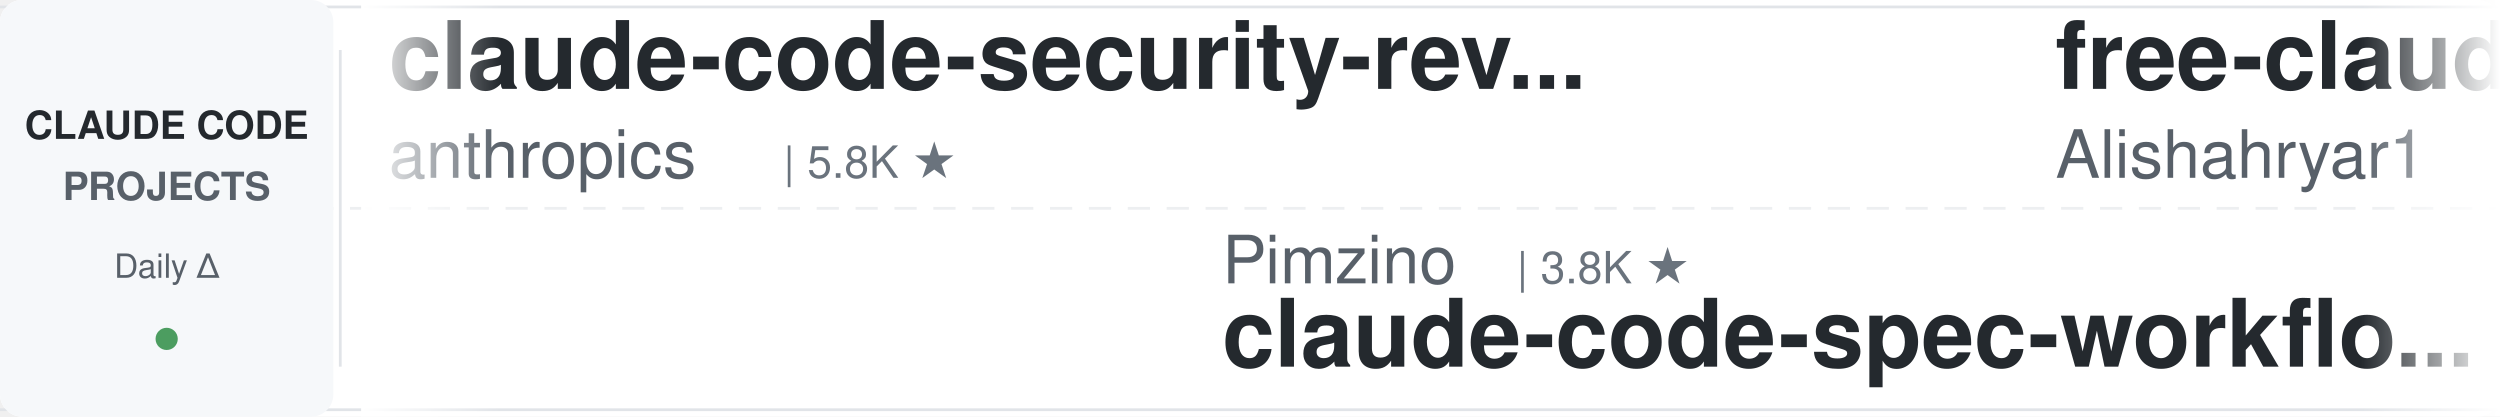
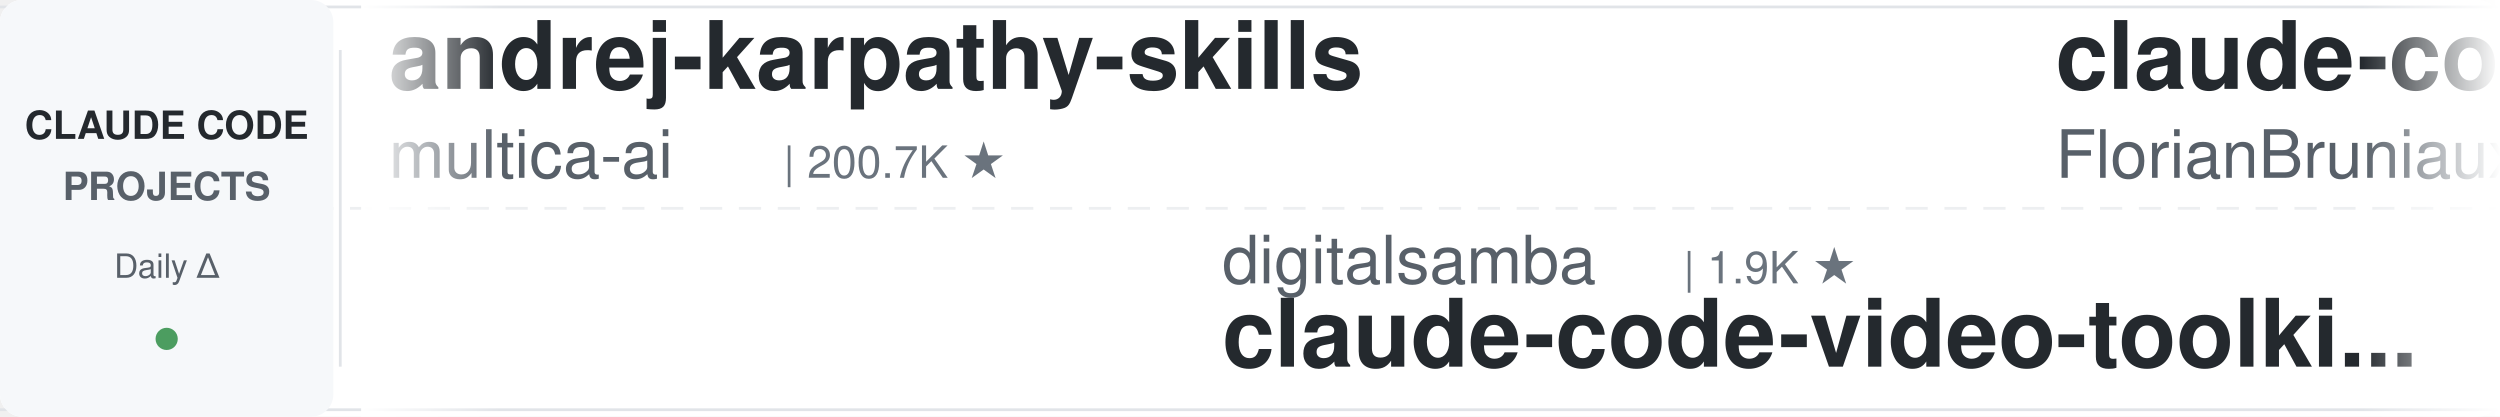
<svg xmlns="http://www.w3.org/2000/svg" width="900" height="150">
  <defs>
    <linearGradient id="leftFade" x1="0%" y1="0%" x2="100%" y2="0%">
      <stop offset="0%" style="stop-color:#ffffff;stop-opacity:1" />
      <stop offset="100%" style="stop-color:#ffffff;stop-opacity:0" />
    </linearGradient>
    <linearGradient id="rightFade" x1="0%" y1="0%" x2="100%" y2="0%">
      <stop offset="0%" style="stop-color:#ffffff;stop-opacity:0" />
      <stop offset="100%" style="stop-color:#ffffff;stop-opacity:1" />
    </linearGradient>
  </defs>
  <rect width="900" height="150" fill="#ffffff" rx="8" />
  <rect x="0" y="2" width="900" height="1" fill="#e1e4e8" />
  <rect x="0" y="147" width="900" height="1" fill="#e1e4e8" />
  <line x1="0" y1="75" x2="900" y2="75" stroke="#e1e4e8" stroke-width="1" stroke-dasharray="8 6" opacity="0.6" />
  <rect x="0" y="0" width="120" height="150" fill="#f6f8fa" rx="8" />
  <text x="60" y="50" font-family="-apple-system, BlinkMacSystemFont, 'Segoe UI', Helvetica, Arial, sans-serif" font-size="14" font-weight="600" fill="#24292e" text-anchor="middle">CLAUDE CODE</text>
  <text x="60" y="72" font-family="-apple-system, BlinkMacSystemFont, 'Segoe UI', Helvetica, Arial, sans-serif" font-size="14" font-weight="600" fill="#586069" text-anchor="middle">PROJECTS</text>
  <text x="60" y="100" font-family="-apple-system, BlinkMacSystemFont, 'Segoe UI', Helvetica, Arial, sans-serif" font-size="12" font-weight="500" fill="#586069" text-anchor="middle">Daily Δ</text>
  <circle cx="60" cy="122" r="4" fill="#22863a" opacity="0.8" />
  <rect x="122" y="18" width="1" height="114" fill="#e1e4e8" />
  <clipPath id="tickerClip">
    <rect x="130" y="0" width="770" height="150" />
  </clipPath>
  <g clip-path="url(#tickerClip)">
    <g id="tickerItems">
      <animateTransform attributeName="transform" attributeType="XML" type="translate" from="0 0" to="-3000 0" dur="54s" repeatCount="indefinite" />
      <g transform="translate(0, 0)">
-         <text x="140" y="32" font-family="-apple-system, BlinkMacSystemFont, 'Segoe UI', Helvetica, Arial, sans-serif" font-size="34" font-weight="600" fill="#24292e">claude-code-security-rev...</text>
-         <text x="140" y="64" font-family="-apple-system, BlinkMacSystemFont, 'Segoe UI', Helvetica, Arial, sans-serif" font-size="24" font-weight="400" fill="#586069">anthropics</text>
-         <text x="282" y="64" font-family="-apple-system, BlinkMacSystemFont, 'Segoe UI', Helvetica, Arial, sans-serif" font-size="16" font-weight="500" fill="#6a737d">| 5.8K ★</text>
+         <text x="140" y="32" font-family="-apple-system, BlinkMacSystemFont, 'Segoe UI', Helvetica, Arial, sans-serif" font-size="34" font-weight="600" fill="#24292e">andrej-karpathy-skills</text>
+         <text x="140" y="64" font-family="-apple-system, BlinkMacSystemFont, 'Segoe UI', Helvetica, Arial, sans-serif" font-size="24" font-weight="400" fill="#586069">multica-ai</text>
+         <text x="282" y="64" font-family="-apple-system, BlinkMacSystemFont, 'Segoe UI', Helvetica, Arial, sans-serif" font-size="16" font-weight="500" fill="#6a737d">| 200.7K ★</text>
      </g>
      <g transform="translate(300, 0)">
-         <text x="140" y="102" font-family="-apple-system, BlinkMacSystemFont, 'Segoe UI', Helvetica, Arial, sans-serif" font-size="24" font-weight="400" fill="#586069">Pimzino</text>
-         <text x="246" y="102" font-family="-apple-system, BlinkMacSystemFont, 'Segoe UI', Helvetica, Arial, sans-serif" font-size="16" font-weight="500" fill="#6a737d">| 3.8K ★</text>
-         <text x="140" y="132" font-family="-apple-system, BlinkMacSystemFont, 'Segoe UI', Helvetica, Arial, sans-serif" font-size="34" font-weight="600" fill="#24292e">claude-code-spec-workflo...</text>
+         <text x="140" y="102" font-family="-apple-system, BlinkMacSystemFont, 'Segoe UI', Helvetica, Arial, sans-serif" font-size="24" font-weight="400" fill="#586069">digitalsamba</text>
+         <text x="306" y="102" font-family="-apple-system, BlinkMacSystemFont, 'Segoe UI', Helvetica, Arial, sans-serif" font-size="16" font-weight="500" fill="#6a737d">| 1.9K ★</text>
+         <text x="140" y="132" font-family="-apple-system, BlinkMacSystemFont, 'Segoe UI', Helvetica, Arial, sans-serif" font-size="34" font-weight="600" fill="#24292e">claude-code-video-toolki...</text>
      </g>
      <g transform="translate(600, 0)">
-         <text x="140" y="32" font-family="-apple-system, BlinkMacSystemFont, 'Segoe UI', Helvetica, Arial, sans-serif" font-size="34" font-weight="600" fill="#24292e">free-claude-code</text>
-         <text x="140" y="64" font-family="-apple-system, BlinkMacSystemFont, 'Segoe UI', Helvetica, Arial, sans-serif" font-size="24" font-weight="400" fill="#586069">Alishahryar1</text>
-         <text x="306" y="64" font-family="-apple-system, BlinkMacSystemFont, 'Segoe UI', Helvetica, Arial, sans-serif" font-size="16" font-weight="500" fill="#6a737d">| 44.9K ★</text>
+         <text x="140" y="32" font-family="-apple-system, BlinkMacSystemFont, 'Segoe UI', Helvetica, Arial, sans-serif" font-size="34" font-weight="600" fill="#24292e">claude-code-ultimate-gui...</text>
+         <text x="140" y="64" font-family="-apple-system, BlinkMacSystemFont, 'Segoe UI', Helvetica, Arial, sans-serif" font-size="24" font-weight="400" fill="#586069">FlorianBruniaux</text>
+         <text x="342" y="64" font-family="-apple-system, BlinkMacSystemFont, 'Segoe UI', Helvetica, Arial, sans-serif" font-size="16" font-weight="500" fill="#6a737d">| 5.7K ★</text>
      </g>
      <g transform="translate(900, 0)">
-         <text x="140" y="102" font-family="-apple-system, BlinkMacSystemFont, 'Segoe UI', Helvetica, Arial, sans-serif" font-size="24" font-weight="400" fill="#586069">xu-xiang</text>
-         <text x="258" y="102" font-family="-apple-system, BlinkMacSystemFont, 'Segoe UI', Helvetica, Arial, sans-serif" font-size="16" font-weight="500" fill="#6a737d">| 1.8K ★</text>
-         <text x="140" y="132" font-family="-apple-system, BlinkMacSystemFont, 'Segoe UI', Helvetica, Arial, sans-serif" font-size="34" font-weight="600" fill="#24292e">everything-claude-code-z...</text>
+         <text x="140" y="102" font-family="-apple-system, BlinkMacSystemFont, 'Segoe UI', Helvetica, Arial, sans-serif" font-size="24" font-weight="400" fill="#586069">Chachamaru127</text>
+         <text x="318" y="102" font-family="-apple-system, BlinkMacSystemFont, 'Segoe UI', Helvetica, Arial, sans-serif" font-size="16" font-weight="500" fill="#6a737d">| 3.0K ★</text>
+         <text x="140" y="132" font-family="-apple-system, BlinkMacSystemFont, 'Segoe UI', Helvetica, Arial, sans-serif" font-size="34" font-weight="600" fill="#24292e">claude-code-harness</text>
      </g>
      <g transform="translate(1200, 0)">
-         <text x="140" y="32" font-family="-apple-system, BlinkMacSystemFont, 'Segoe UI', Helvetica, Arial, sans-serif" font-size="34" font-weight="600" fill="#24292e">Dive-into-Claude-Code</text>
-         <text x="140" y="64" font-family="-apple-system, BlinkMacSystemFont, 'Segoe UI', Helvetica, Arial, sans-serif" font-size="24" font-weight="400" fill="#586069">VILA-Lab</text>
-         <text x="258" y="64" font-family="-apple-system, BlinkMacSystemFont, 'Segoe UI', Helvetica, Arial, sans-serif" font-size="16" font-weight="500" fill="#6a737d">| 2.0K ★</text>
+         <text x="140" y="32" font-family="-apple-system, BlinkMacSystemFont, 'Segoe UI', Helvetica, Arial, sans-serif" font-size="34" font-weight="600" fill="#24292e">claude-code-my-workflow</text>
+         <text x="140" y="64" font-family="-apple-system, BlinkMacSystemFont, 'Segoe UI', Helvetica, Arial, sans-serif" font-size="24" font-weight="400" fill="#586069">pedrohcgs</text>
+         <text x="270" y="64" font-family="-apple-system, BlinkMacSystemFont, 'Segoe UI', Helvetica, Arial, sans-serif" font-size="16" font-weight="500" fill="#6a737d">| 1.5K ★</text>
      </g>
      <g transform="translate(1500, 0)">
-         <text x="140" y="102" font-family="-apple-system, BlinkMacSystemFont, 'Segoe UI', Helvetica, Arial, sans-serif" font-size="24" font-weight="400" fill="#586069">musistudio</text>
-         <text x="282" y="102" font-family="-apple-system, BlinkMacSystemFont, 'Segoe UI', Helvetica, Arial, sans-serif" font-size="16" font-weight="500" fill="#6a737d">| 36.5K ★</text>
-         <text x="140" y="132" font-family="-apple-system, BlinkMacSystemFont, 'Segoe UI', Helvetica, Arial, sans-serif" font-size="34" font-weight="600" fill="#24292e">claude-code-router</text>
+         <text x="140" y="102" font-family="-apple-system, BlinkMacSystemFont, 'Segoe UI', Helvetica, Arial, sans-serif" font-size="24" font-weight="400" fill="#586069">Alishahryar1</text>
+         <text x="306" y="102" font-family="-apple-system, BlinkMacSystemFont, 'Segoe UI', Helvetica, Arial, sans-serif" font-size="16" font-weight="500" fill="#6a737d">| 44.9K ★</text>
+         <text x="140" y="132" font-family="-apple-system, BlinkMacSystemFont, 'Segoe UI', Helvetica, Arial, sans-serif" font-size="34" font-weight="600" fill="#24292e">free-claude-code</text>
      </g>
      <g transform="translate(1800, 0)">
-         <text x="140" y="32" font-family="-apple-system, BlinkMacSystemFont, 'Segoe UI', Helvetica, Arial, sans-serif" font-size="34" font-weight="600" fill="#24292e">claude_codex_bridge</text>
-         <text x="140" y="64" font-family="-apple-system, BlinkMacSystemFont, 'Segoe UI', Helvetica, Arial, sans-serif" font-size="24" font-weight="400" fill="#586069">SeemSeam</text>
-         <text x="258" y="64" font-family="-apple-system, BlinkMacSystemFont, 'Segoe UI', Helvetica, Arial, sans-serif" font-size="16" font-weight="500" fill="#6a737d">| 3.4K ★</text>
+         <text x="140" y="32" font-family="-apple-system, BlinkMacSystemFont, 'Segoe UI', Helvetica, Arial, sans-serif" font-size="34" font-weight="600" fill="#24292e">claude-code-source-build</text>
+         <text x="140" y="64" font-family="-apple-system, BlinkMacSystemFont, 'Segoe UI', Helvetica, Arial, sans-serif" font-size="24" font-weight="400" fill="#586069">andrew-kramer-inno</text>
+         <text x="378" y="64" font-family="-apple-system, BlinkMacSystemFont, 'Segoe UI', Helvetica, Arial, sans-serif" font-size="16" font-weight="500" fill="#6a737d">| 593 ★</text>
      </g>
      <g transform="translate(2100, 0)">
-         <text x="140" y="102" font-family="-apple-system, BlinkMacSystemFont, 'Segoe UI', Helvetica, Arial, sans-serif" font-size="24" font-weight="400" fill="#586069">anthropics</text>
-         <text x="282" y="102" font-family="-apple-system, BlinkMacSystemFont, 'Segoe UI', Helvetica, Arial, sans-serif" font-size="16" font-weight="500" fill="#6a737d">| 167.0K ★</text>
-         <text x="140" y="132" font-family="-apple-system, BlinkMacSystemFont, 'Segoe UI', Helvetica, Arial, sans-serif" font-size="34" font-weight="600" fill="#24292e">skills</text>
+         <text x="140" y="102" font-family="-apple-system, BlinkMacSystemFont, 'Segoe UI', Helvetica, Arial, sans-serif" font-size="24" font-weight="400" fill="#586069">rohitg00</text>
+         <text x="258" y="102" font-family="-apple-system, BlinkMacSystemFont, 'Segoe UI', Helvetica, Arial, sans-serif" font-size="16" font-weight="500" fill="#6a737d">| 2.5K ★</text>
+         <text x="140" y="132" font-family="-apple-system, BlinkMacSystemFont, 'Segoe UI', Helvetica, Arial, sans-serif" font-size="34" font-weight="600" fill="#24292e">awesome-claude-code-tool...</text>
      </g>
      <g transform="translate(2400, 0)">
-         <text x="140" y="32" font-family="-apple-system, BlinkMacSystemFont, 'Segoe UI', Helvetica, Arial, sans-serif" font-size="34" font-weight="600" fill="#24292e">ClaudeCodeAgents</text>
-         <text x="140" y="64" font-family="-apple-system, BlinkMacSystemFont, 'Segoe UI', Helvetica, Arial, sans-serif" font-size="24" font-weight="400" fill="#586069">darcyegb</text>
-         <text x="258" y="64" font-family="-apple-system, BlinkMacSystemFont, 'Segoe UI', Helvetica, Arial, sans-serif" font-size="16" font-weight="500" fill="#6a737d">| 757 ★</text>
+         <text x="140" y="32" font-family="-apple-system, BlinkMacSystemFont, 'Segoe UI', Helvetica, Arial, sans-serif" font-size="34" font-weight="600" fill="#24292e">claude-code-hub</text>
+         <text x="140" y="64" font-family="-apple-system, BlinkMacSystemFont, 'Segoe UI', Helvetica, Arial, sans-serif" font-size="24" font-weight="400" fill="#586069">ding113</text>
+         <text x="246" y="64" font-family="-apple-system, BlinkMacSystemFont, 'Segoe UI', Helvetica, Arial, sans-serif" font-size="16" font-weight="500" fill="#6a737d">| 3.3K ★</text>
      </g>
      <g transform="translate(2700, 0)">
-         <text x="140" y="102" font-family="-apple-system, BlinkMacSystemFont, 'Segoe UI', Helvetica, Arial, sans-serif" font-size="24" font-weight="400" fill="#586069">oboard</text>
-         <text x="234" y="102" font-family="-apple-system, BlinkMacSystemFont, 'Segoe UI', Helvetica, Arial, sans-serif" font-size="16" font-weight="500" fill="#6a737d">| 3.3K ★</text>
-         <text x="140" y="132" font-family="-apple-system, BlinkMacSystemFont, 'Segoe UI', Helvetica, Arial, sans-serif" font-size="34" font-weight="600" fill="#24292e">claude-code-rev</text>
+         <text x="140" y="102" font-family="-apple-system, BlinkMacSystemFont, 'Segoe UI', Helvetica, Arial, sans-serif" font-size="24" font-weight="400" fill="#586069">anthropics</text>
+         <text x="282" y="102" font-family="-apple-system, BlinkMacSystemFont, 'Segoe UI', Helvetica, Arial, sans-serif" font-size="16" font-weight="500" fill="#6a737d">| 939 ★</text>
+         <text x="140" y="132" font-family="-apple-system, BlinkMacSystemFont, 'Segoe UI', Helvetica, Arial, sans-serif" font-size="34" font-weight="600" fill="#24292e">claude-code-base-action</text>
      </g>
      <g transform="translate(3000, 0)">
-         <text x="140" y="32" font-family="-apple-system, BlinkMacSystemFont, 'Segoe UI', Helvetica, Arial, sans-serif" font-size="34" font-weight="600" fill="#24292e">claude-code-security-rev...</text>
-         <text x="140" y="64" font-family="-apple-system, BlinkMacSystemFont, 'Segoe UI', Helvetica, Arial, sans-serif" font-size="24" font-weight="400" fill="#586069">anthropics</text>
-         <text x="282" y="64" font-family="-apple-system, BlinkMacSystemFont, 'Segoe UI', Helvetica, Arial, sans-serif" font-size="16" font-weight="500" fill="#6a737d">| 5.8K ★</text>
+         <text x="140" y="32" font-family="-apple-system, BlinkMacSystemFont, 'Segoe UI', Helvetica, Arial, sans-serif" font-size="34" font-weight="600" fill="#24292e">andrej-karpathy-skills</text>
+         <text x="140" y="64" font-family="-apple-system, BlinkMacSystemFont, 'Segoe UI', Helvetica, Arial, sans-serif" font-size="24" font-weight="400" fill="#586069">multica-ai</text>
+         <text x="282" y="64" font-family="-apple-system, BlinkMacSystemFont, 'Segoe UI', Helvetica, Arial, sans-serif" font-size="16" font-weight="500" fill="#6a737d">| 200.7K ★</text>
      </g>
      <g transform="translate(3300, 0)">
-         <text x="140" y="102" font-family="-apple-system, BlinkMacSystemFont, 'Segoe UI', Helvetica, Arial, sans-serif" font-size="24" font-weight="400" fill="#586069">Pimzino</text>
-         <text x="246" y="102" font-family="-apple-system, BlinkMacSystemFont, 'Segoe UI', Helvetica, Arial, sans-serif" font-size="16" font-weight="500" fill="#6a737d">| 3.8K ★</text>
-         <text x="140" y="132" font-family="-apple-system, BlinkMacSystemFont, 'Segoe UI', Helvetica, Arial, sans-serif" font-size="34" font-weight="600" fill="#24292e">claude-code-spec-workflo...</text>
+         <text x="140" y="102" font-family="-apple-system, BlinkMacSystemFont, 'Segoe UI', Helvetica, Arial, sans-serif" font-size="24" font-weight="400" fill="#586069">digitalsamba</text>
+         <text x="306" y="102" font-family="-apple-system, BlinkMacSystemFont, 'Segoe UI', Helvetica, Arial, sans-serif" font-size="16" font-weight="500" fill="#6a737d">| 1.9K ★</text>
+         <text x="140" y="132" font-family="-apple-system, BlinkMacSystemFont, 'Segoe UI', Helvetica, Arial, sans-serif" font-size="34" font-weight="600" fill="#24292e">claude-code-video-toolki...</text>
      </g>
      <g transform="translate(3600, 0)">
-         <text x="140" y="32" font-family="-apple-system, BlinkMacSystemFont, 'Segoe UI', Helvetica, Arial, sans-serif" font-size="34" font-weight="600" fill="#24292e">free-claude-code</text>
-         <text x="140" y="64" font-family="-apple-system, BlinkMacSystemFont, 'Segoe UI', Helvetica, Arial, sans-serif" font-size="24" font-weight="400" fill="#586069">Alishahryar1</text>
-         <text x="306" y="64" font-family="-apple-system, BlinkMacSystemFont, 'Segoe UI', Helvetica, Arial, sans-serif" font-size="16" font-weight="500" fill="#6a737d">| 44.9K ★</text>
+         <text x="140" y="32" font-family="-apple-system, BlinkMacSystemFont, 'Segoe UI', Helvetica, Arial, sans-serif" font-size="34" font-weight="600" fill="#24292e">claude-code-ultimate-gui...</text>
+         <text x="140" y="64" font-family="-apple-system, BlinkMacSystemFont, 'Segoe UI', Helvetica, Arial, sans-serif" font-size="24" font-weight="400" fill="#586069">FlorianBruniaux</text>
+         <text x="342" y="64" font-family="-apple-system, BlinkMacSystemFont, 'Segoe UI', Helvetica, Arial, sans-serif" font-size="16" font-weight="500" fill="#6a737d">| 5.7K ★</text>
      </g>
      <g transform="translate(3900, 0)">
-         <text x="140" y="102" font-family="-apple-system, BlinkMacSystemFont, 'Segoe UI', Helvetica, Arial, sans-serif" font-size="24" font-weight="400" fill="#586069">xu-xiang</text>
-         <text x="258" y="102" font-family="-apple-system, BlinkMacSystemFont, 'Segoe UI', Helvetica, Arial, sans-serif" font-size="16" font-weight="500" fill="#6a737d">| 1.8K ★</text>
-         <text x="140" y="132" font-family="-apple-system, BlinkMacSystemFont, 'Segoe UI', Helvetica, Arial, sans-serif" font-size="34" font-weight="600" fill="#24292e">everything-claude-code-z...</text>
+         <text x="140" y="102" font-family="-apple-system, BlinkMacSystemFont, 'Segoe UI', Helvetica, Arial, sans-serif" font-size="24" font-weight="400" fill="#586069">Chachamaru127</text>
+         <text x="318" y="102" font-family="-apple-system, BlinkMacSystemFont, 'Segoe UI', Helvetica, Arial, sans-serif" font-size="16" font-weight="500" fill="#6a737d">| 3.0K ★</text>
+         <text x="140" y="132" font-family="-apple-system, BlinkMacSystemFont, 'Segoe UI', Helvetica, Arial, sans-serif" font-size="34" font-weight="600" fill="#24292e">claude-code-harness</text>
      </g>
    </g>
  </g>
  <rect x="130" y="0" width="50" height="150" fill="url(#leftFade)" />
  <rect x="850" y="0" width="50" height="150" fill="url(#rightFade)" />
</svg>
